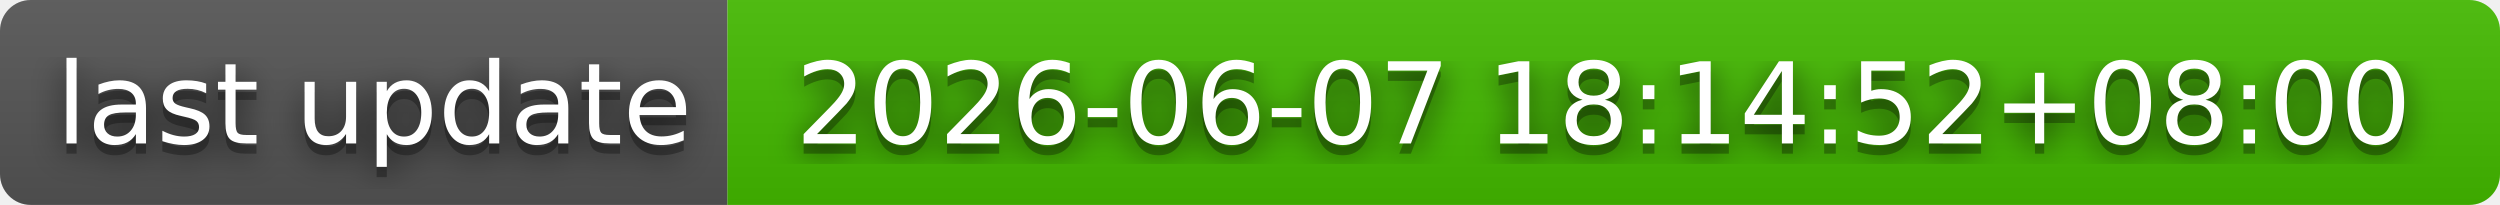
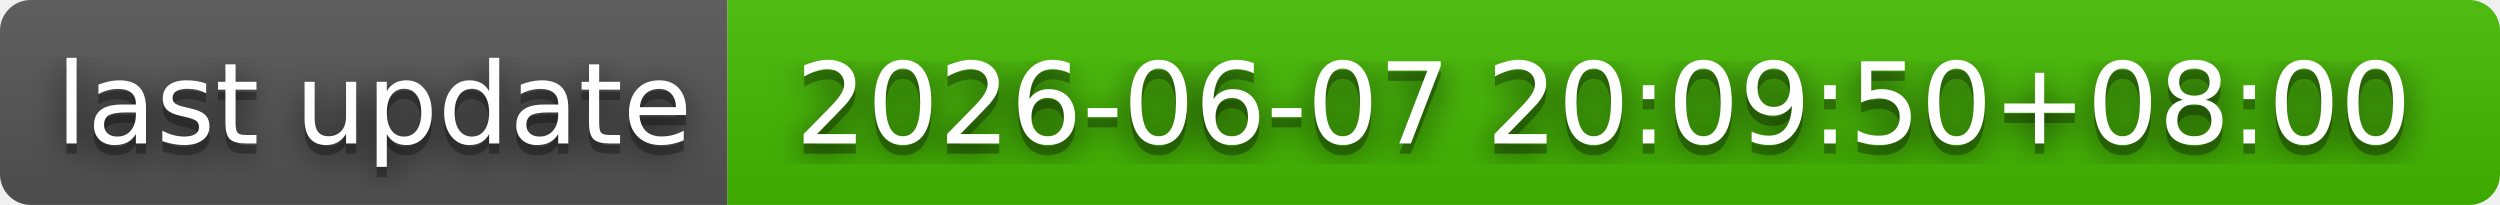
- <svg xmlns="http://www.w3.org/2000/svg" width="244" height="20" role="img" aria-label="last update: 2026-06-07 18:14:52+08:00">
+ <svg xmlns="http://www.w3.org/2000/svg" width="244" height="20" role="img" aria-label="last update: 2026-06-07 20:09:50+08:00">
  <filter id="blur">
    <feGaussianBlur in="SourceGraphic" stdDeviation="16" />
  </filter>
  <linearGradient id="s" x2="0" y2="100%">
    <stop offset="0" stop-color="#bbb" stop-opacity=".1" />
    <stop offset="1" stop-opacity=".1" />
  </linearGradient>
  <clipPath id="r">
    <rect width="244" height="20" rx="3" fill="#fff" />
  </clipPath>
  <g clip-path="url(#r)">
    <rect width="71" height="20" fill="#555" />
    <rect x="71" width="173" height="20" fill="#4b0" />
    <rect width="244" height="20" fill="url(#s)" />
  </g>
  <g fill="#fff" text-anchor="middle" font-family="Verdana,Geneva,DejaVu Sans,sans-serif" text-rendering="geometricPrecision" font-size="110">
    <text aria-hidden="true" x="365" y="150" fill="#010101" fill-opacity=".80" filter="url(#blur)" transform="scale(.1)" textLength="610">last update</text>
    <text aria-hidden="true" x="365" y="150" fill="#010101" fill-opacity=".3" transform="scale(.1)" textLength="610">last update</text>
    <text x="365" y="140" transform="scale(.1)" fill="#fff" textLength="610">last update</text>
-     <text aria-hidden="true" x="1565" y="150" fill="#010101" fill-opacity=".80" filter="url(#blur)" transform="scale(.1)" textLength="1630">2026-06-07 18:14:52+08:00</text>
-     <text aria-hidden="true" x="1565" y="150" fill="#010101" fill-opacity=".3" transform="scale(.1)" textLength="1630">2026-06-07 18:14:52+08:00</text>
-     <text x="1565" y="140" transform="scale(.1)" fill="#fff" textLength="1630">2026-06-07 18:14:52+08:00</text>
+     <text aria-hidden="true" x="1565" y="150" fill="#010101" fill-opacity=".80" filter="url(#blur)" transform="scale(.1)" textLength="1630">2026-06-07 20:09:50+08:00</text>
+     <text aria-hidden="true" x="1565" y="150" fill="#010101" fill-opacity=".3" transform="scale(.1)" textLength="1630">2026-06-07 20:09:50+08:00</text>
+     <text x="1565" y="140" transform="scale(.1)" fill="#fff" textLength="1630">2026-06-07 20:09:50+08:00</text>
  </g>
</svg>
